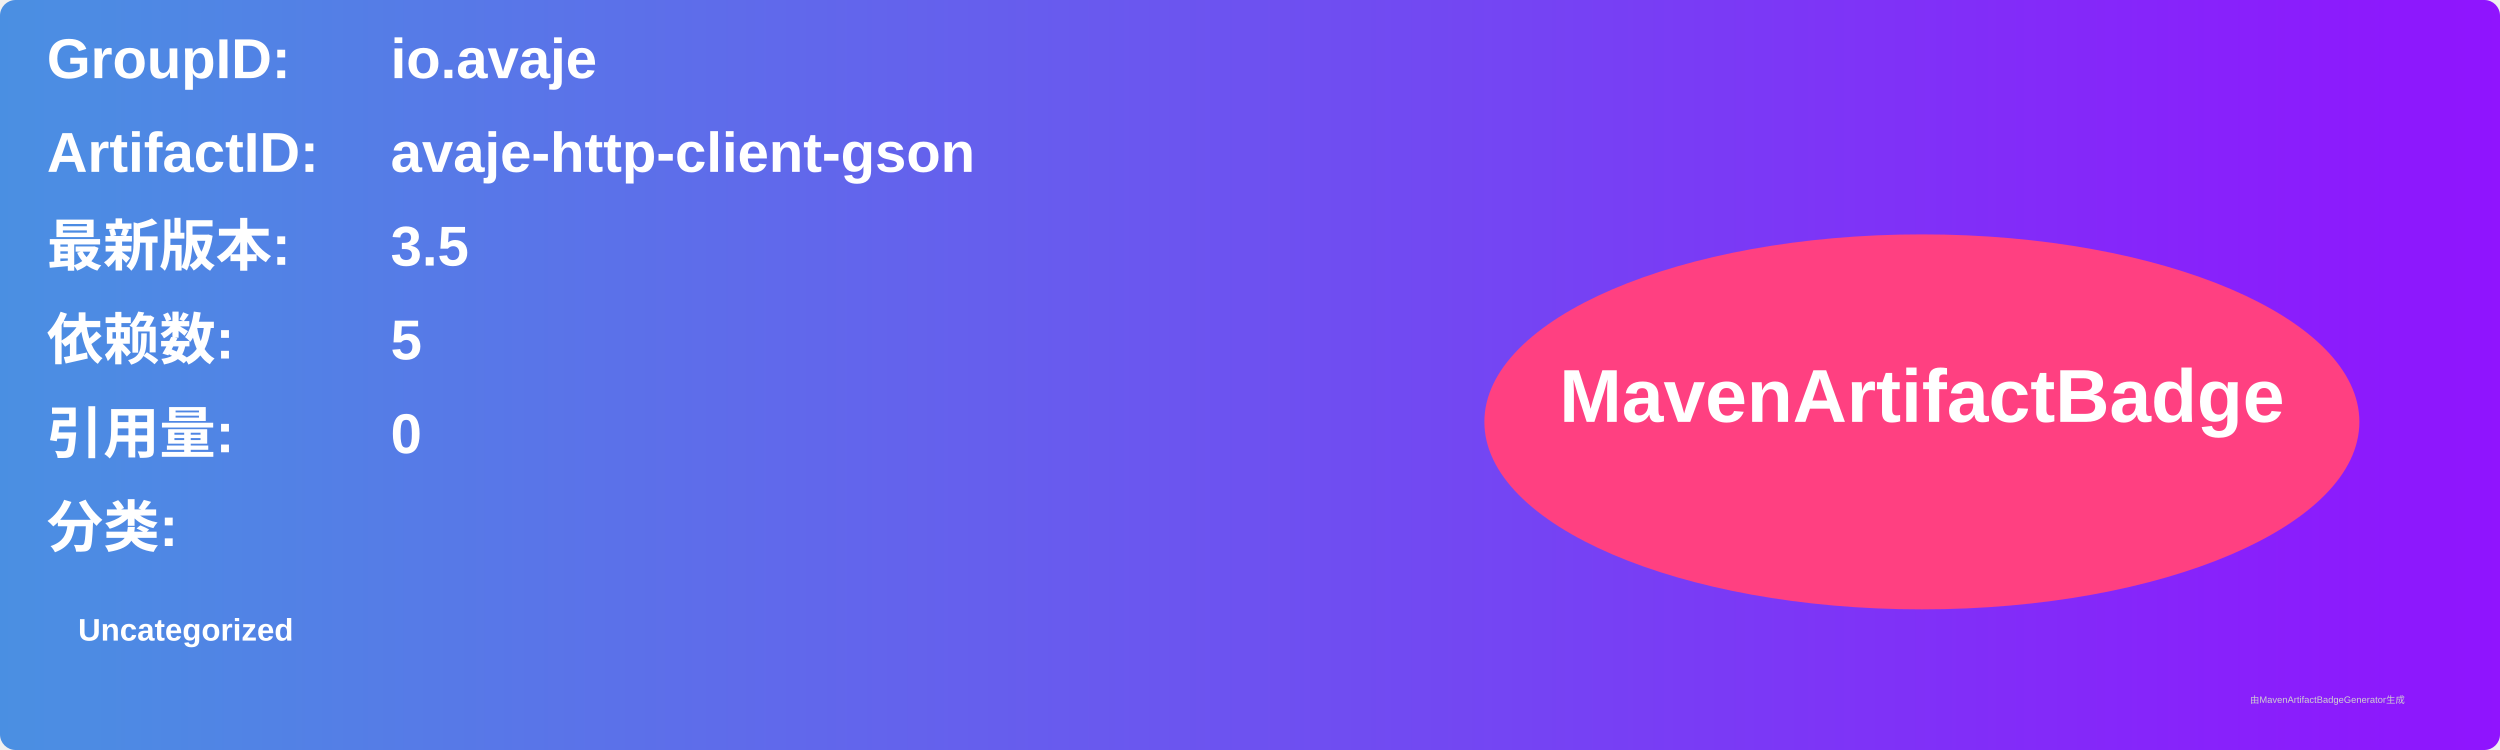
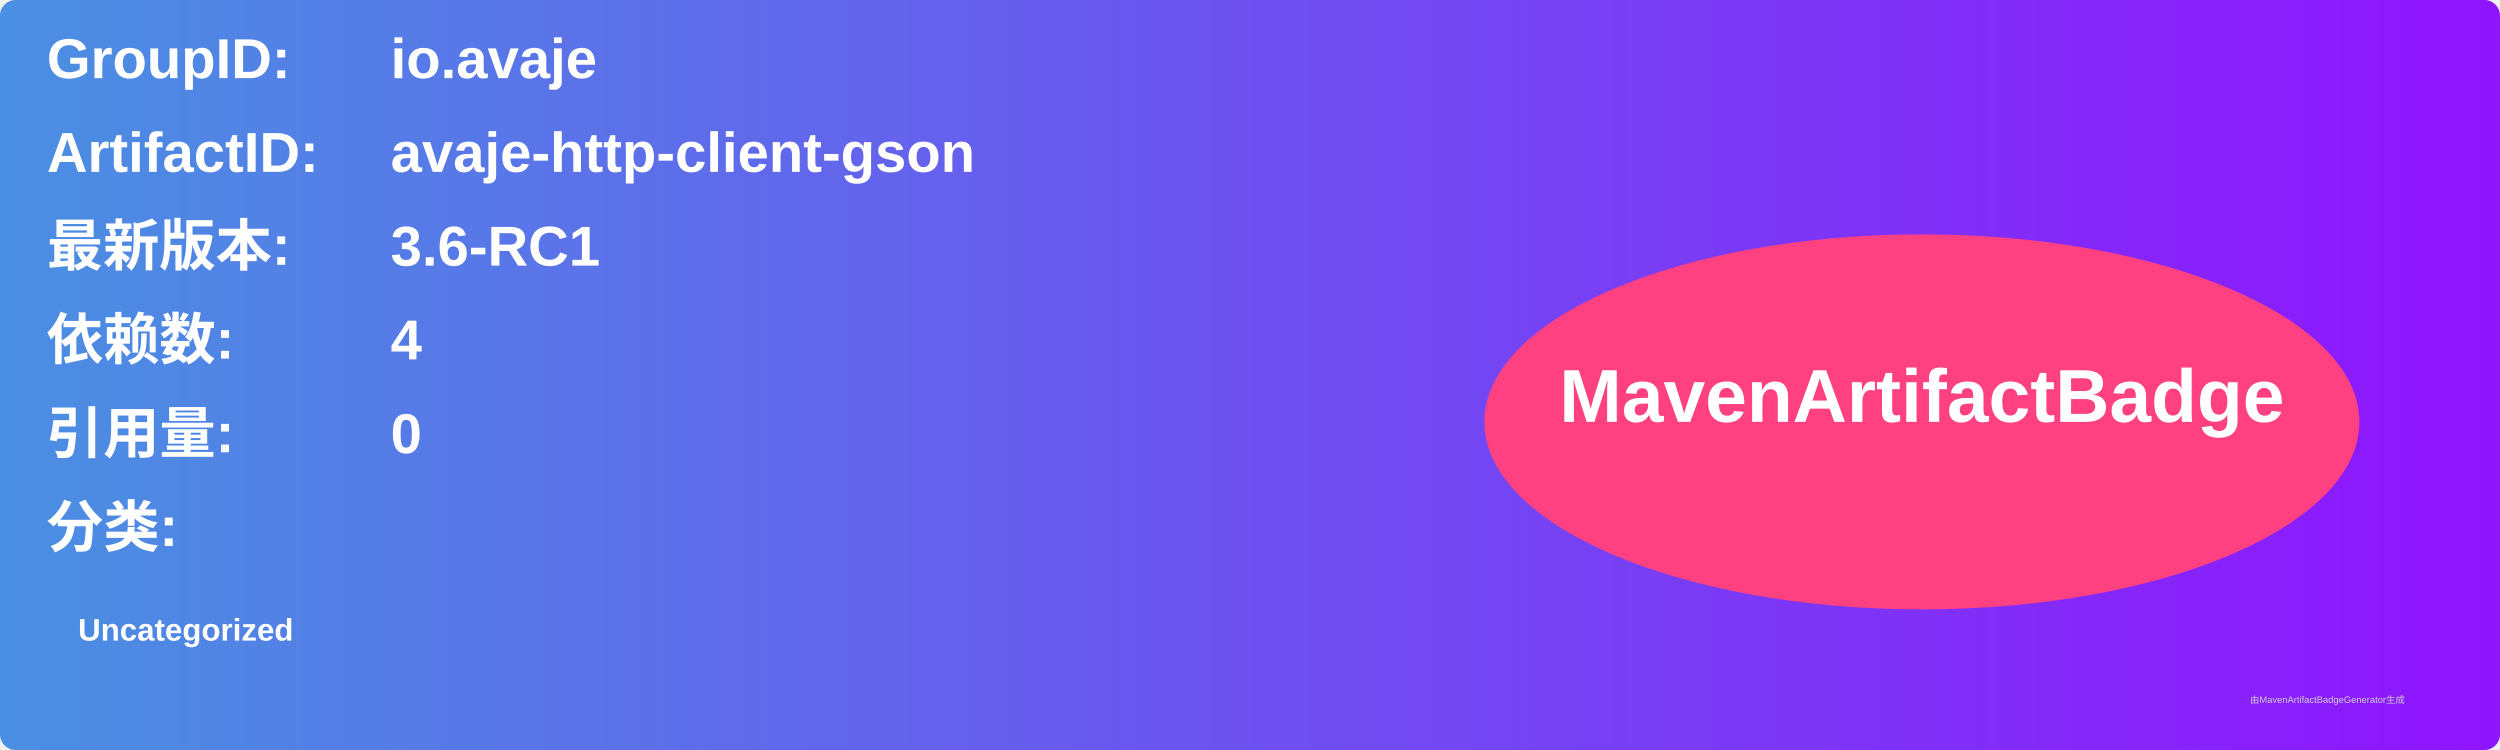
<svg xmlns="http://www.w3.org/2000/svg" width="800" height="240" viewBox="0 0 800 240">
  <linearGradient id="grad" x1="0%" y1="0%" x2="100%" y2="0%">
    <stop offset="0%" stop-color="#4a90e2" />
    <stop offset="100%" stop-color="#9013fe" />
  </linearGradient>
  <rect width="100%" height="100%" rx="5" ry="5" fill="url(#grad)" />
  <g transform="translate(15, 15)">
    <text x="0" y="10" font-family="Arial" font-size="18" fill="white" font-weight="bold" width="260">GroupID:</text>
    <text x="110" y="10" font-family="Arial" font-size="18" fill="white" font-weight="bold" width="460">io.avaje</text>
    <text x="0" y="40" font-family="Arial" font-size="18" fill="white" font-weight="bold" width="260">ArtifactID:</text>
    <text x="110" y="40" font-family="Arial" font-size="18" fill="white" font-weight="bold" width="460">avaje-http-client-gson</text>
    <text x="0" y="70" font-family="Arial" font-size="18" fill="white" font-weight="bold">最新版本:</text>
    <text x="110" y="70" font-family="Arial" font-size="18" fill="white" font-weight="bold">
-       <tspan font-weight="bold">3.5</tspan>
+       <tspan font-weight="bold">3.6-RC1</tspan>
    </text>
    <text x="0" y="100" font-family="Arial" font-size="18" fill="white" font-weight="bold">依赖数: </text>
    <text x="110" y="100" font-family="Arial" font-size="18" fill="white">
-       <tspan font-weight="bold">5</tspan>
+       <tspan font-weight="bold">4</tspan>
    </text>
    <text x="0" y="130" font-family="Arial" font-size="18" fill="white" font-weight="bold">引用量: </text>
    <text x="110" y="130" font-family="Arial" font-size="18" fill="white">
      <tspan font-weight="bold">0</tspan>
    </text>
    <text x="0" y="160" font-family="Arial" font-size="18" fill="white" font-weight="bold">分类:</text>
    <text x="10" y="190" font-family="Arial" font-size="10" fill="white">
      <tspan font-weight="bold">Uncategorized</tspan>
    </text>
    <ellipse cx="600" cy="120" rx="140" ry="60" fill="#ff4081" />
    <text x="600" y="120" text-anchor="middle" font-family="Arial" font-size="24" fill="white" font-weight="bold">MavenArtifactBadge</text>
  </g>
  <text x="720" y="225" font-family="Arial" font-size="3" fill="#d0d0d0">由MavenArtifactBadgeGenerator生成</text>
</svg>
